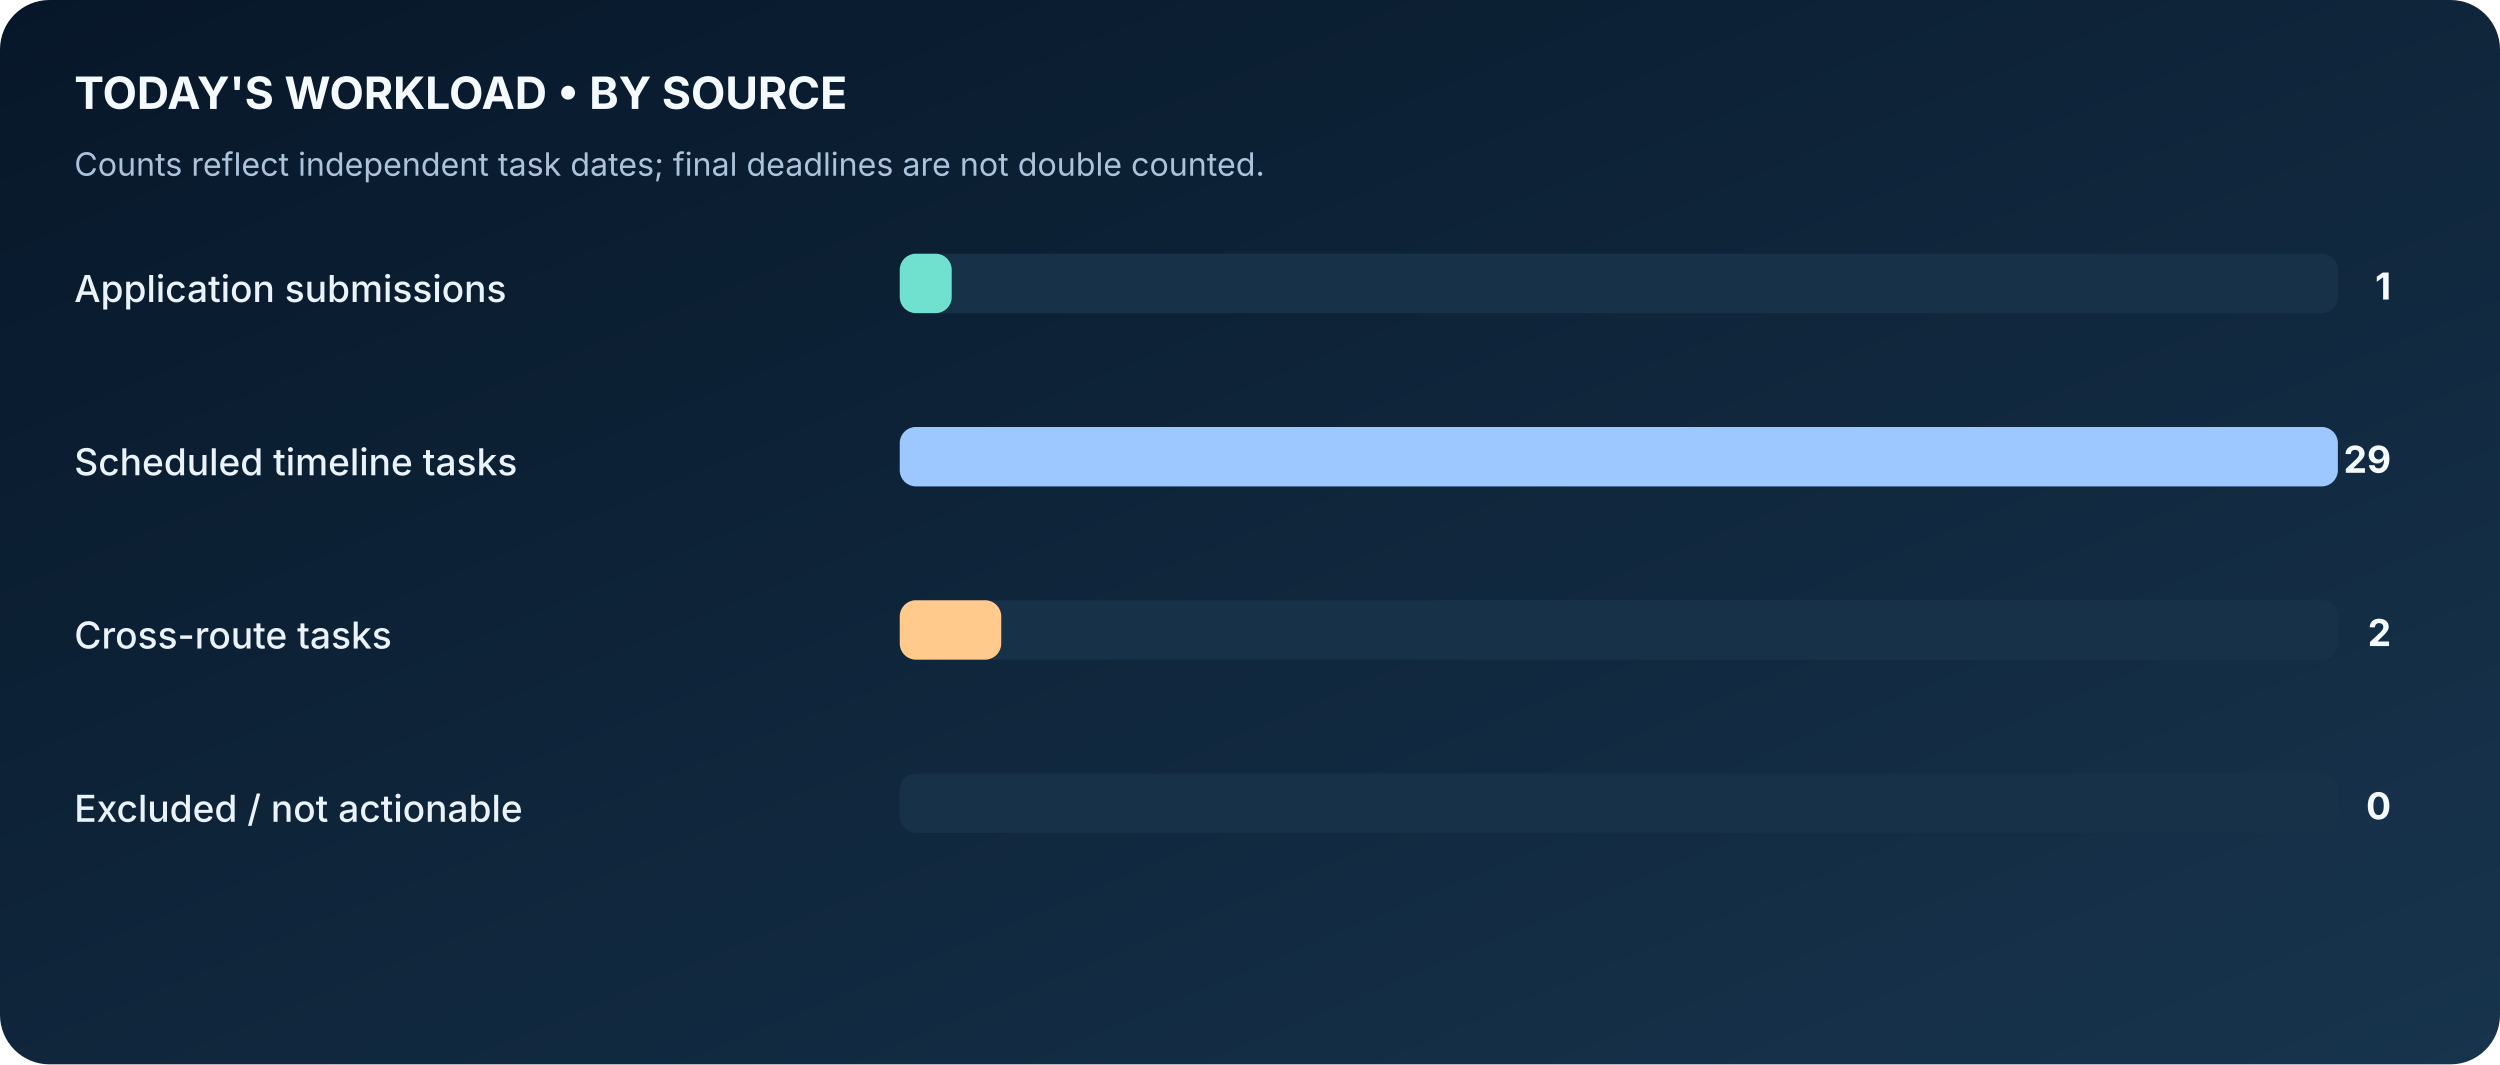
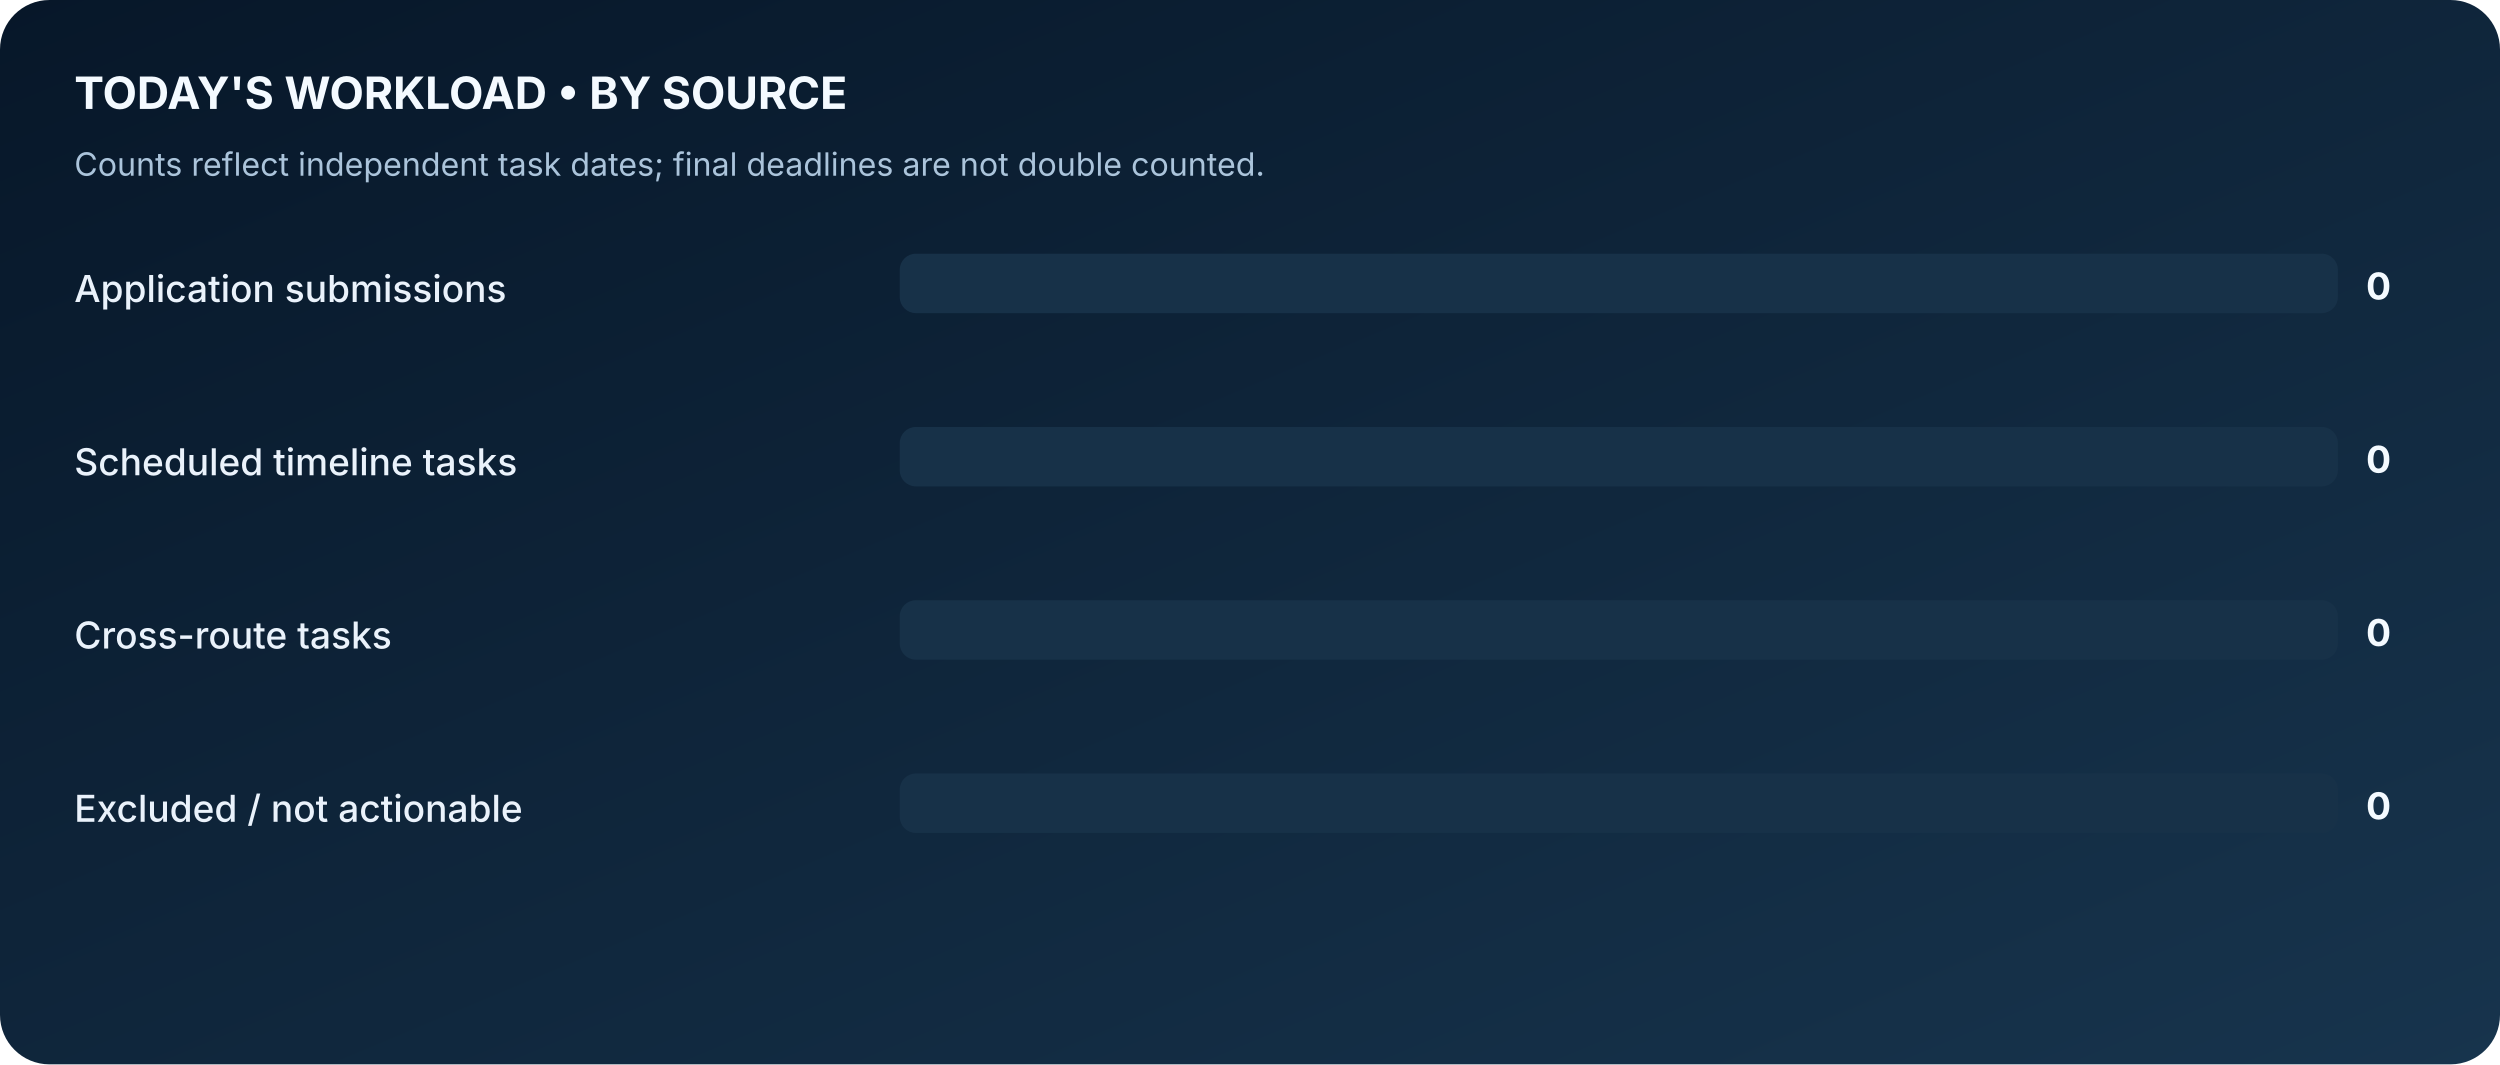
<svg xmlns="http://www.w3.org/2000/svg" width="1010" height="430" viewBox="0 0 1010 430" role="img" aria-label="Workload composition based on real workbook">
  <defs>
    <linearGradient id="bg" x1="0" x2="1" y1="0" y2="1">
      <stop stop-color="#071729" />
      <stop offset="1" stop-color="#17344D" />
    </linearGradient>
  </defs>
  <rect width="1010" height="430" fill="url(#bg)" rx="20" />
  <text x="30" y="44" font-family="Inter,Segoe UI,Arial,sans-serif" font-size="18" fill="#F4FAFF" font-weight="700" text-anchor="start">TODAY'S WORKLOAD • BY SOURCE</text>
  <text x="30" y="71" font-family="Inter,Segoe UI,Arial,sans-serif" font-size="13" fill="#ABC4DB" font-weight="400" text-anchor="start">Counts reflect independent task dates; final deadlines are not double counted.</text>
  <text x="30" y="122" font-family="Inter,Segoe UI,Arial,sans-serif" font-size="15" fill="#EAF2FB" font-weight="500" text-anchor="start">Application submissions</text>
  <rect x="364" y="103" width="580" height="23" rx="6" fill="#173148" stroke="#173148" />
-   <rect x="364" y="103" width="20" height="23" rx="6" fill="#70E1CE" stroke="#70E1CE" />
-   <text x="966" y="121" font-family="Inter,Segoe UI,Arial,sans-serif" font-size="15" fill="#F4FAFF" font-weight="700" text-anchor="end">1</text>
+   <text x="966" y="121" font-family="Inter,Segoe UI,Arial,sans-serif" font-size="15" fill="#F4FAFF" font-weight="700" text-anchor="end">0</text>
  <text x="30" y="192" font-family="Inter,Segoe UI,Arial,sans-serif" font-size="15" fill="#EAF2FB" font-weight="500" text-anchor="start">Scheduled timeline tasks</text>
  <rect x="364" y="173" width="580" height="23" rx="6" fill="#173148" stroke="#173148" />
-   <rect x="364" y="173" width="580" height="23" rx="6" fill="#9DC8FF" stroke="#9DC8FF" />
-   <text x="966" y="191" font-family="Inter,Segoe UI,Arial,sans-serif" font-size="15" fill="#F4FAFF" font-weight="700" text-anchor="end">29</text>
+   <text x="966" y="191" font-family="Inter,Segoe UI,Arial,sans-serif" font-size="15" fill="#F4FAFF" font-weight="700" text-anchor="end">0</text>
  <text x="30" y="262" font-family="Inter,Segoe UI,Arial,sans-serif" font-size="15" fill="#EAF2FB" font-weight="500" text-anchor="start">Cross-route tasks</text>
  <rect x="364" y="243" width="580" height="23" rx="6" fill="#173148" stroke="#173148" />
-   <rect x="364" y="243" width="40" height="23" rx="6" fill="#FFCA8C" stroke="#FFCA8C" />
-   <text x="966" y="261" font-family="Inter,Segoe UI,Arial,sans-serif" font-size="15" fill="#F4FAFF" font-weight="700" text-anchor="end">2</text>
+   <text x="966" y="261" font-family="Inter,Segoe UI,Arial,sans-serif" font-size="15" fill="#F4FAFF" font-weight="700" text-anchor="end">0</text>
  <text x="30" y="332" font-family="Inter,Segoe UI,Arial,sans-serif" font-size="15" fill="#EAF2FB" font-weight="500" text-anchor="start">Excluded / not actionable</text>
  <rect x="364" y="313" width="580" height="23" rx="6" fill="#173148" stroke="#173148" />
  <text x="966" y="331" font-family="Inter,Segoe UI,Arial,sans-serif" font-size="15" fill="#F4FAFF" font-weight="700" text-anchor="end">0</text>
</svg>
